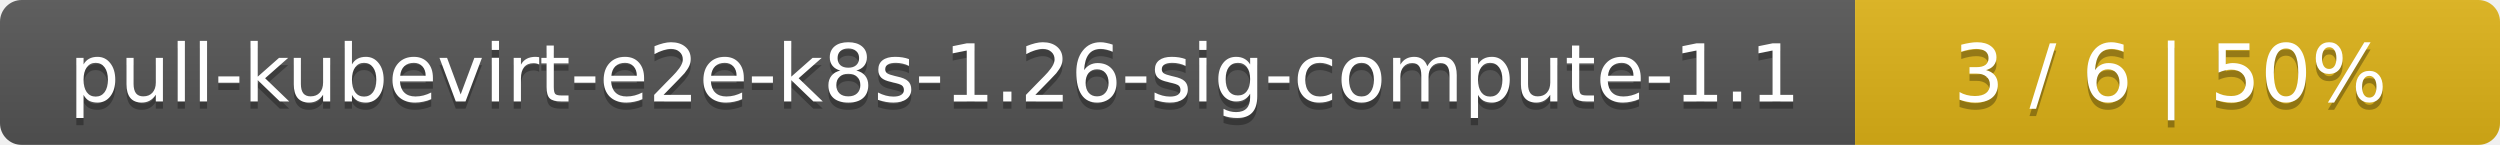
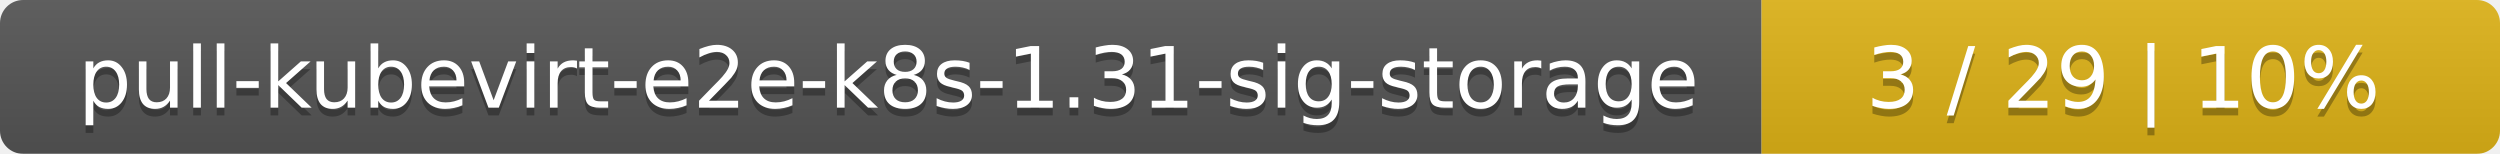
- <svg xmlns="http://www.w3.org/2000/svg" width="345" height="20">
+ <svg xmlns="http://www.w3.org/2000/svg" width="325" height="20">
  <linearGradient id="smooth" x2="0" y2="100%">
    <stop offset="0" stop-color="#bbb" stop-opacity=".1" />
    <stop offset="1" stop-opacity=".1" />
  </linearGradient>
  <mask id="round">
-     <rect width="345" height="20" rx="3" fill="#fff" />
+     <rect width="325" height="20" rx="3" fill="#fff" />
  </mask>
  <g mask="url(#round)">
-     <rect width="256" height="20" fill="#555" />
-     <rect x="256" width="89" height="20" fill="#dfb317" />
-     <rect width="345" height="20" fill="url(#smooth)" />
+     <rect width="229" height="20" fill="#555" />
+     <rect x="229" width="96" height="20" fill="#dfb317" />
+     <rect width="325" height="20" fill="url(#smooth)" />
  </g>
  <g fill="#fff" text-anchor="middle" font-family="DejaVu Sans,Verdana,Geneva,sans-serif" font-size="11">
-     <text x="129" y="15" fill="#010101" fill-opacity=".3">pull-kubevirt-e2e-k8s-1.26-sig-compute-1.1</text>
-     <text x="129" y="14">pull-kubevirt-e2e-k8s-1.26-sig-compute-1.1</text>
-     <text x="299.5" y="15" fill="#010101" fill-opacity=".3">3 / 6    |    50%</text>
-     <text x="299.5" y="14">3 / 6    |    50%</text>
+     <text x="115.5" y="15" fill="#010101" fill-opacity=".3">pull-kubevirt-e2e-k8s-1.31-sig-storage</text>
+     <text x="115.5" y="14">pull-kubevirt-e2e-k8s-1.31-sig-storage</text>
+     <text x="276" y="15" fill="#010101" fill-opacity=".3">3 / 29    |    10%</text>
+     <text x="276" y="14">3 / 29    |    10%</text>
  </g>
</svg>
